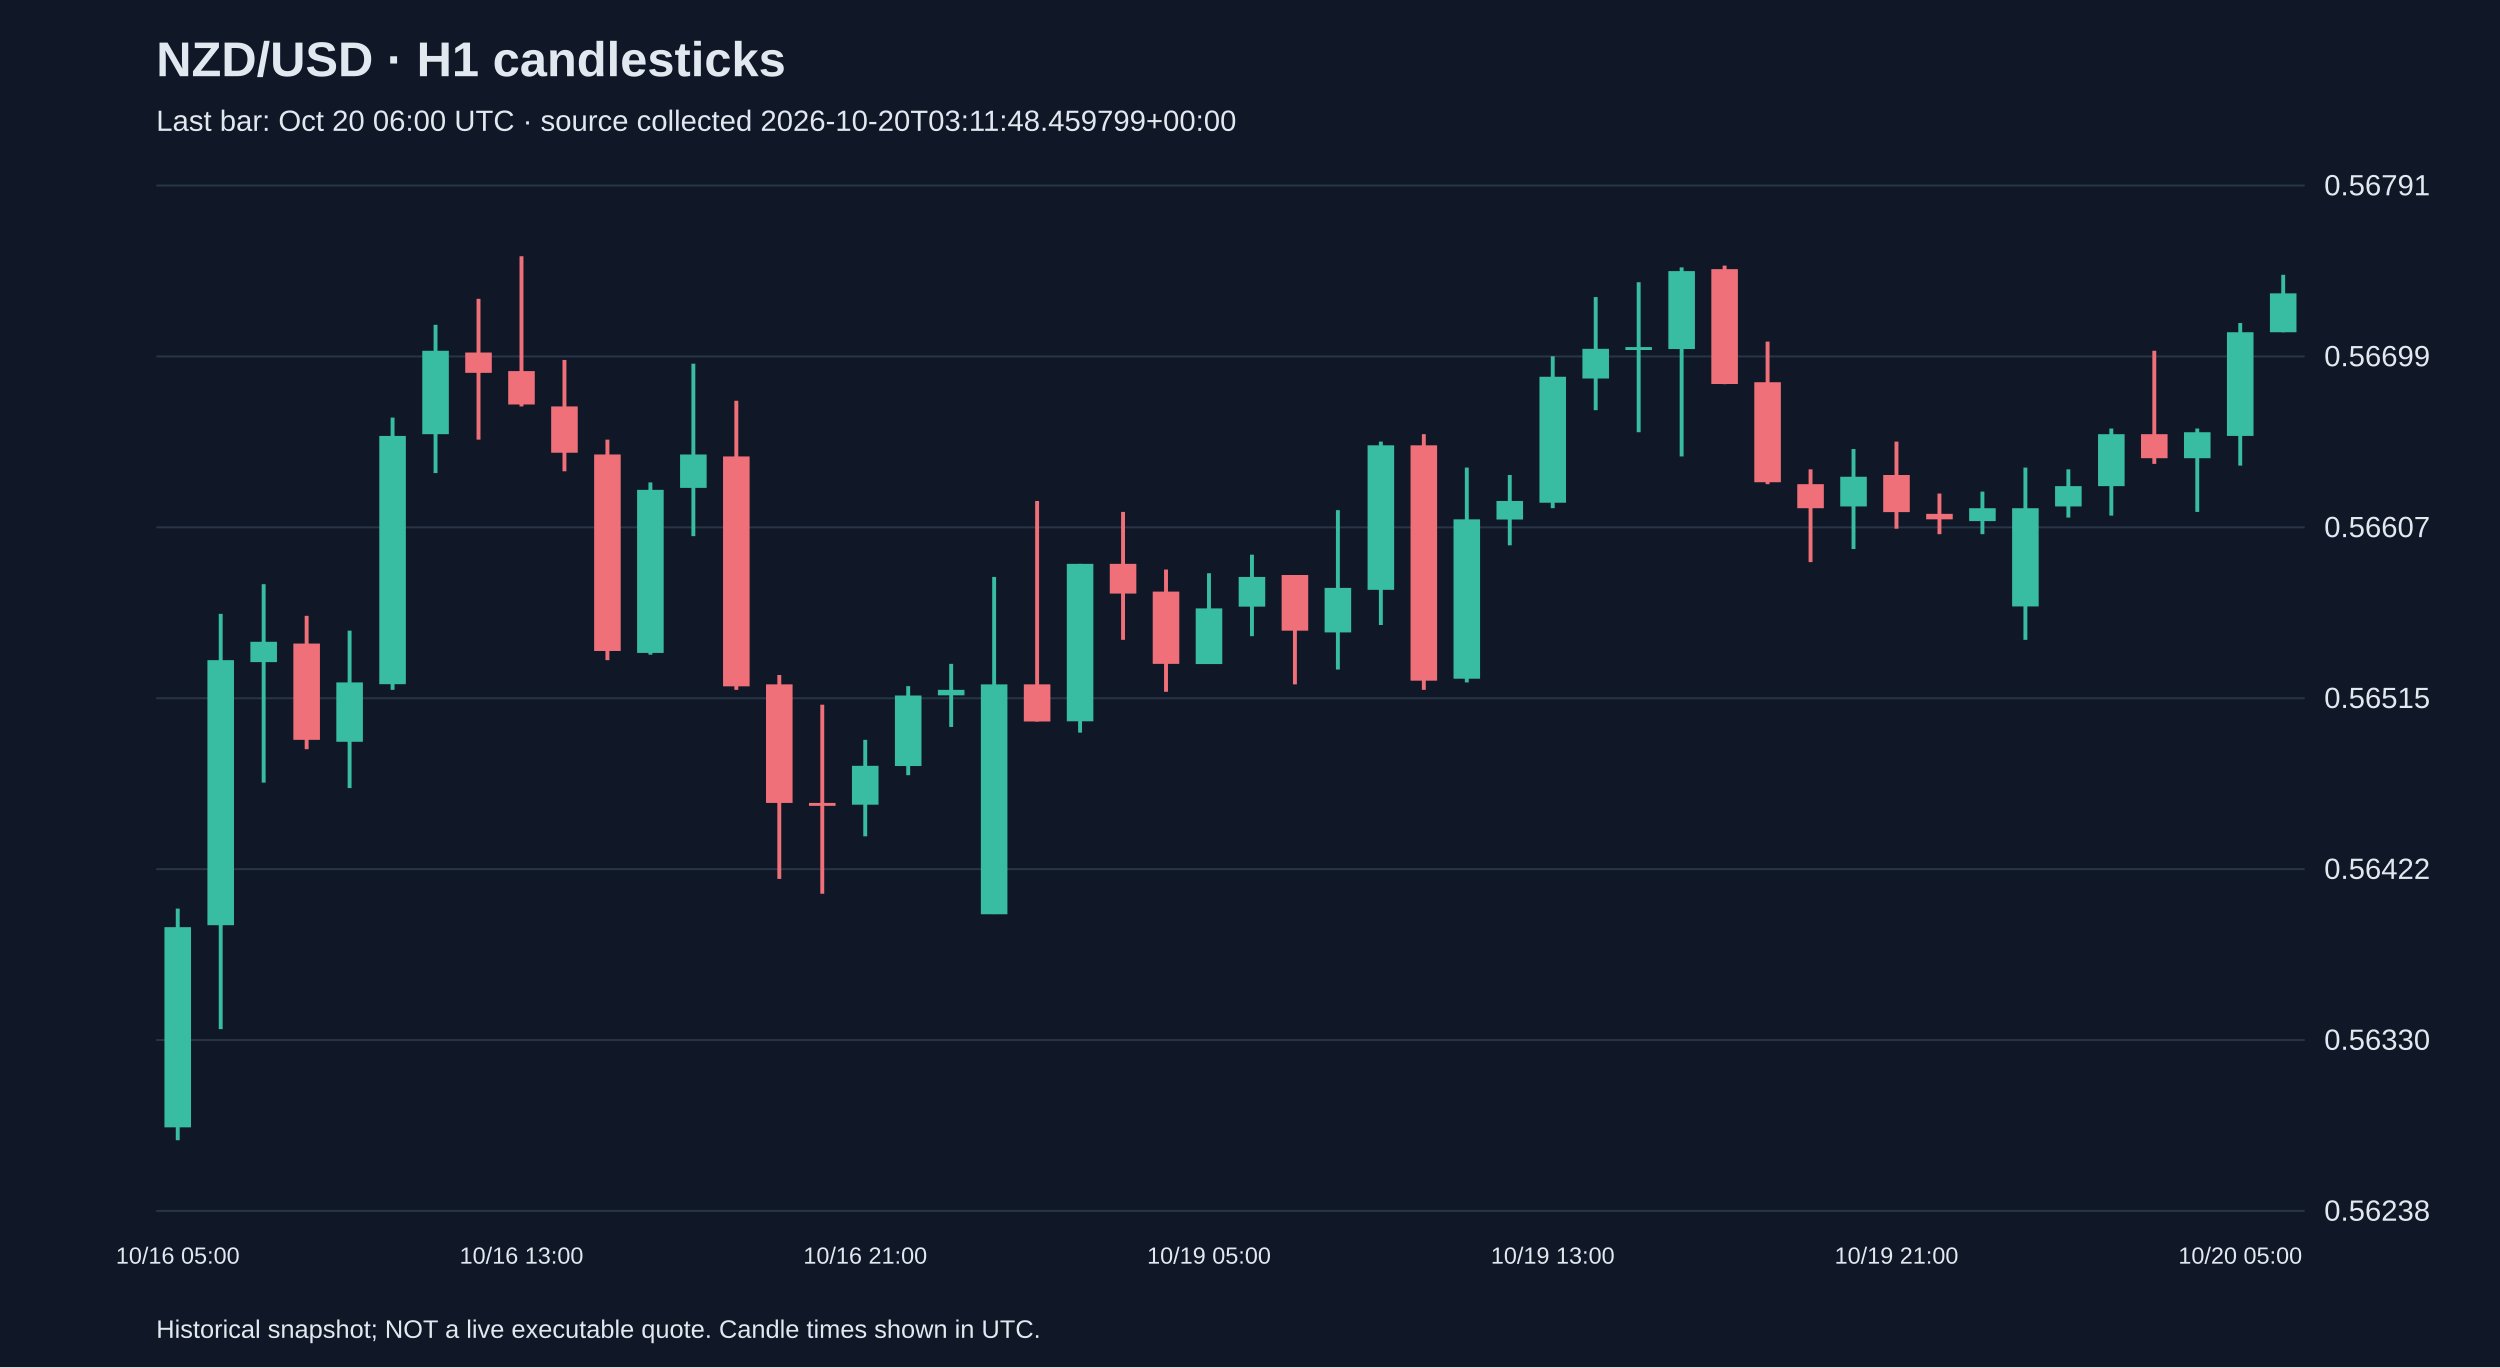
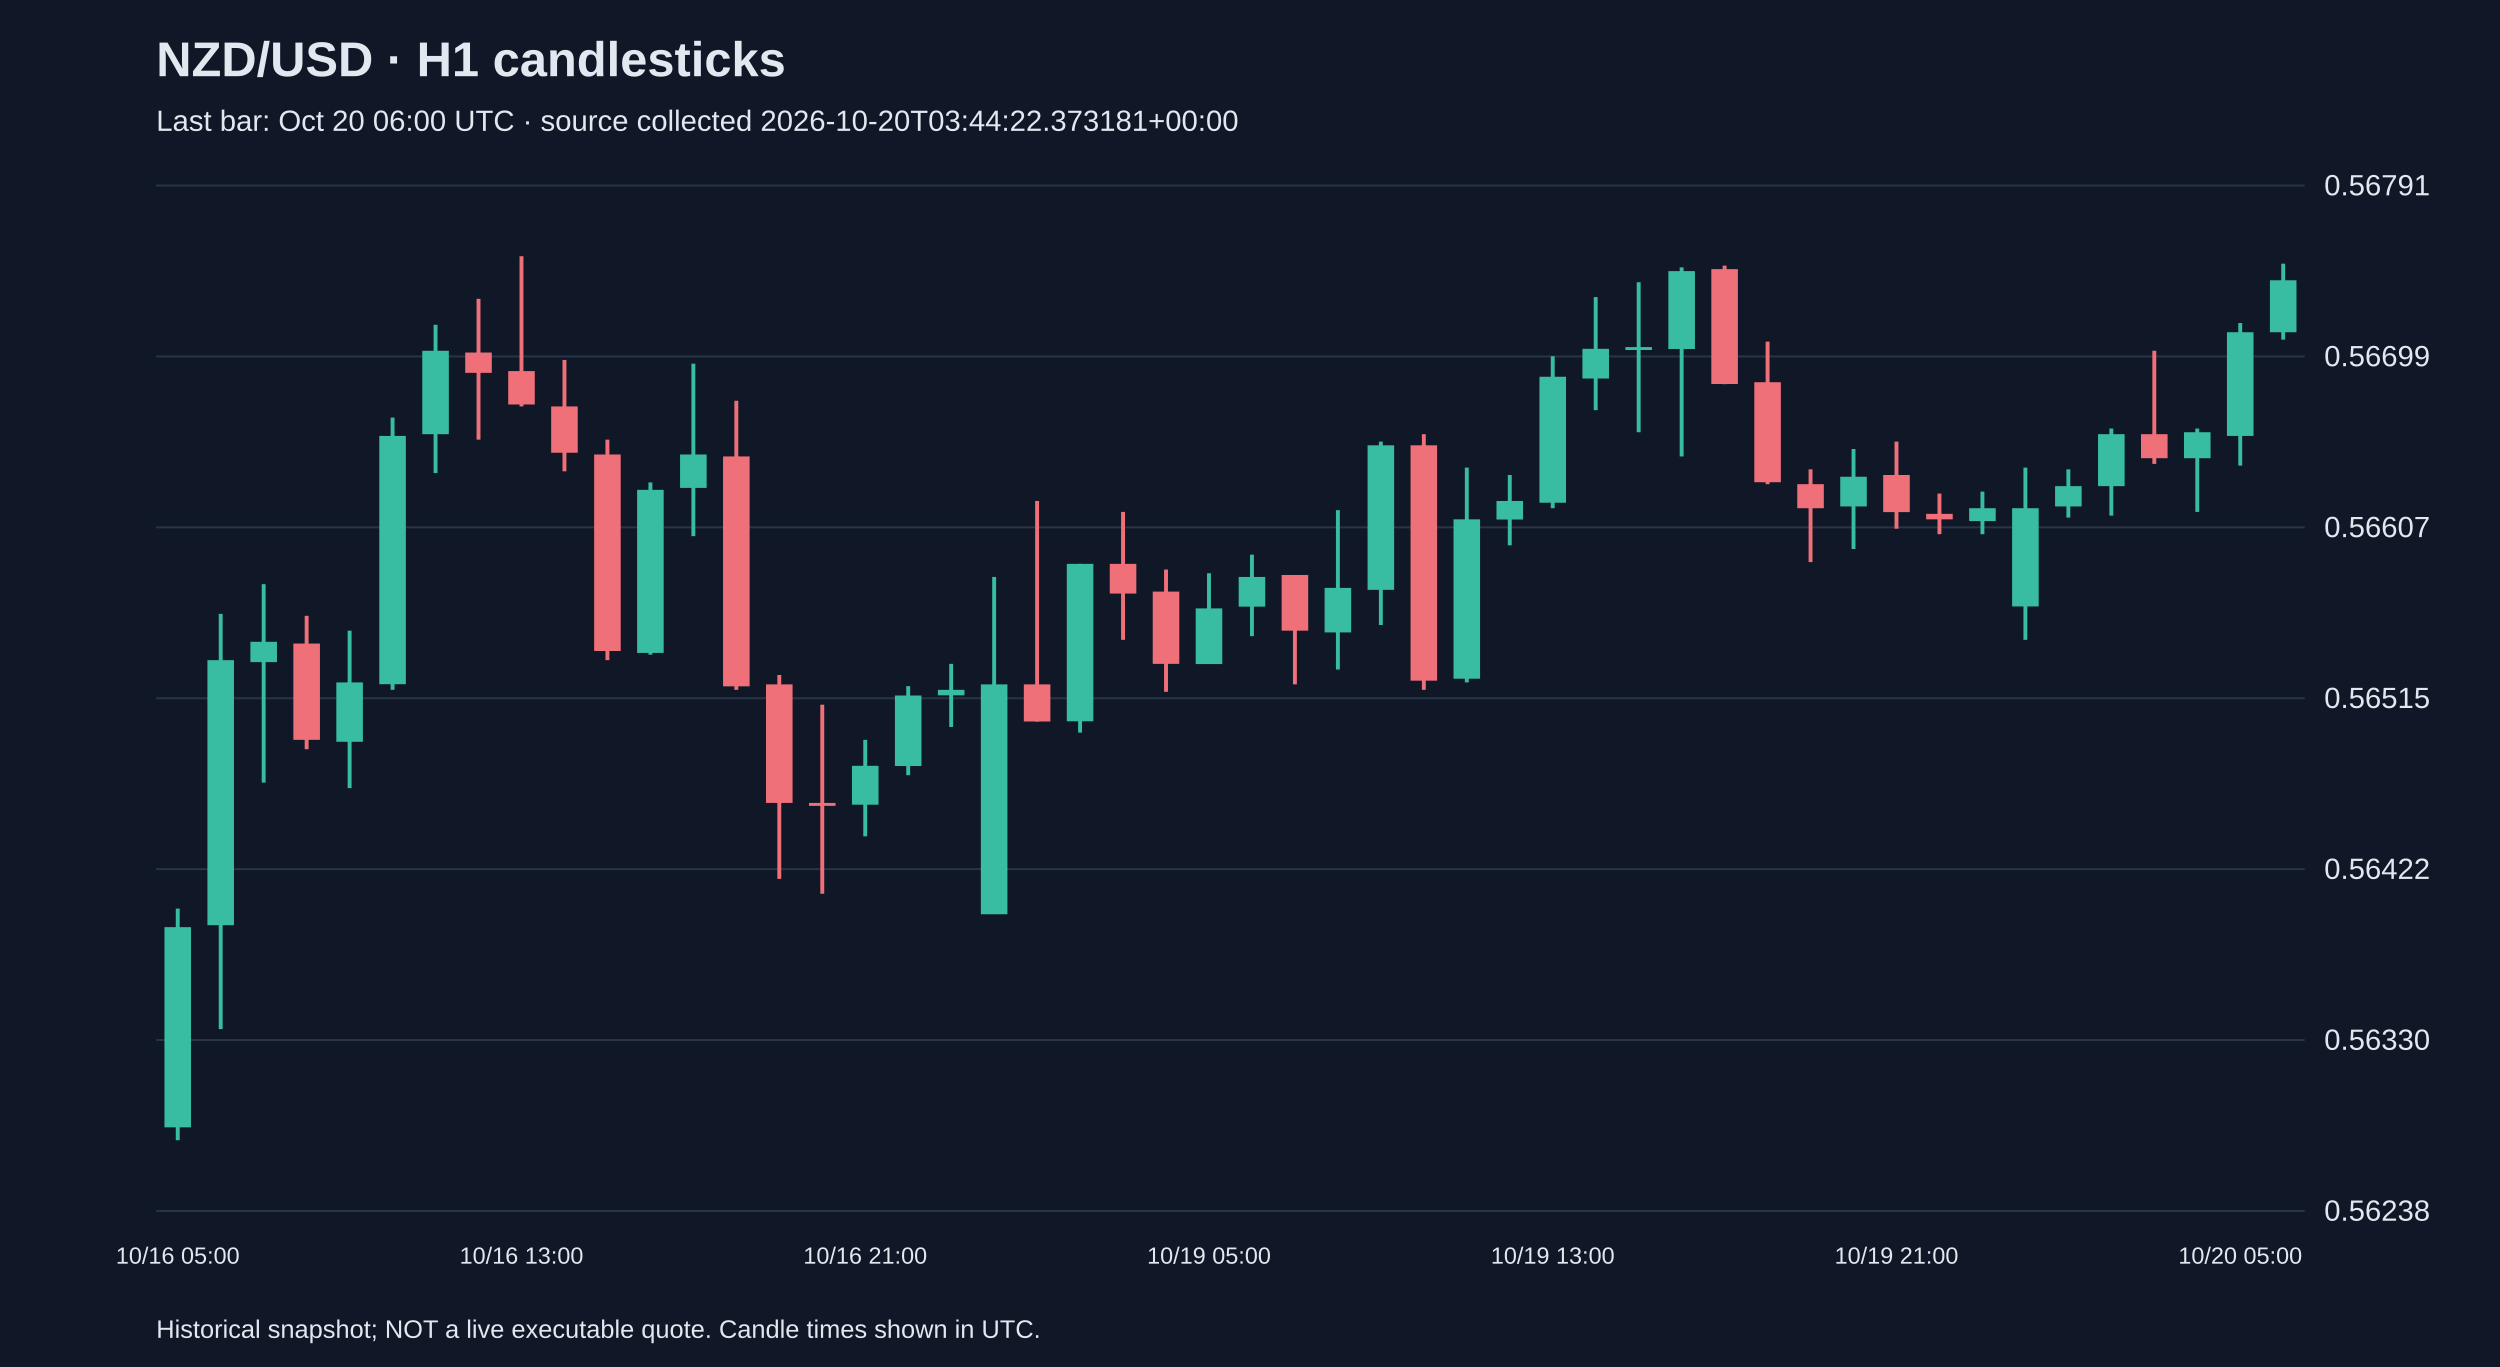
<svg xmlns="http://www.w3.org/2000/svg" viewBox="0 0 1280 700">
  <rect width="100%" height="100%" fill="#101827" />
  <style>text{font-family:Arial,sans-serif;fill:#e2e8f0}</style>
  <text x="80" y="39" font-size="25" font-weight="bold">NZD/USD · H1 candlesticks</text>
-   <text x="80" y="67" font-size="15" fill="#a6b1c5">Last bar: Oct 20 06:00 UTC · source collected 2026-10-20T03:11:48.459799+00:00</text>
+   <text x="80" y="67" font-size="15" fill="#a6b1c5">Last bar: Oct 20 06:00 UTC · source collected 2026-10-20T03:44:22.373181+00:00</text>
  <line x1="80" y1="620.0" x2="1180" y2="620.0" stroke="#283548" />
  <text x="1190" y="625.0" font-size="15">0.56238</text>
  <line x1="80" y1="532.5" x2="1180" y2="532.5" stroke="#283548" />
  <text x="1190" y="537.5" font-size="15">0.56330</text>
  <line x1="80" y1="445.0" x2="1180" y2="445.0" stroke="#283548" />
  <text x="1190" y="450.0" font-size="15">0.56422</text>
  <line x1="80" y1="357.5" x2="1180" y2="357.5" stroke="#283548" />
  <text x="1190" y="362.5" font-size="15">0.56515</text>
  <line x1="80" y1="270.0" x2="1180" y2="270.0" stroke="#283548" />
  <text x="1190" y="275.0" font-size="15">0.56607</text>
  <line x1="80" y1="182.5" x2="1180" y2="182.5" stroke="#283548" />
  <text x="1190" y="187.5" font-size="15">0.56699</text>
  <line x1="80" y1="95.0" x2="1180" y2="95.0" stroke="#283548" />
  <text x="1190" y="100.0" font-size="15">0.56791</text>
  <line x1="91.0" y1="465.2" x2="91.0" y2="583.8" stroke="#38bca2" stroke-width="2" />
  <rect x="84.2" y="474.7" width="13.6" height="102.5" fill="#38bca2" />
  <text x="91.0" y="647" text-anchor="middle" font-size="12">10/16 05:00</text>
  <line x1="113.0" y1="314.3" x2="113.0" y2="526.9" stroke="#38bca2" stroke-width="2" />
  <rect x="106.2" y="338.0" width="13.6" height="135.7" fill="#38bca2" />
  <line x1="135.0" y1="299.1" x2="135.0" y2="400.7" stroke="#38bca2" stroke-width="2" />
  <rect x="128.2" y="328.6" width="13.6" height="10.4" fill="#38bca2" />
  <line x1="157.0" y1="315.3" x2="157.0" y2="383.6" stroke="#f07079" stroke-width="2" />
  <rect x="150.2" y="329.5" width="13.6" height="49.3" fill="#f07079" />
  <line x1="179.0" y1="322.9" x2="179.0" y2="403.5" stroke="#38bca2" stroke-width="2" />
  <rect x="172.2" y="349.4" width="13.6" height="30.4" fill="#38bca2" />
  <line x1="201.0" y1="213.8" x2="201.0" y2="353.2" stroke="#38bca2" stroke-width="2" />
  <rect x="194.2" y="223.2" width="13.6" height="127.1" fill="#38bca2" />
  <line x1="223.0" y1="166.3" x2="223.0" y2="242.2" stroke="#38bca2" stroke-width="2" />
  <rect x="216.2" y="179.6" width="13.6" height="42.7" fill="#38bca2" />
  <line x1="245.0" y1="153.0" x2="245.0" y2="225.1" stroke="#f07079" stroke-width="2" />
  <rect x="238.2" y="180.5" width="13.6" height="10.4" fill="#f07079" />
  <line x1="267.0" y1="131.2" x2="267.0" y2="208.1" stroke="#f07079" stroke-width="2" />
  <rect x="260.2" y="190.0" width="13.6" height="17.1" fill="#f07079" />
  <text x="267.0" y="647" text-anchor="middle" font-size="12">10/16 13:00</text>
  <line x1="289.0" y1="184.3" x2="289.0" y2="241.3" stroke="#f07079" stroke-width="2" />
  <rect x="282.2" y="208.1" width="13.6" height="23.7" fill="#f07079" />
  <line x1="311.0" y1="225.1" x2="311.0" y2="338.0" stroke="#f07079" stroke-width="2" />
  <rect x="304.2" y="232.7" width="13.6" height="100.6" fill="#f07079" />
  <line x1="333.0" y1="247.0" x2="333.0" y2="335.2" stroke="#38bca2" stroke-width="2" />
  <rect x="326.2" y="250.8" width="13.6" height="83.5" fill="#38bca2" />
  <line x1="355.0" y1="186.2" x2="355.0" y2="274.5" stroke="#38bca2" stroke-width="2" />
  <rect x="348.2" y="232.7" width="13.6" height="17.1" fill="#38bca2" />
  <line x1="377.0" y1="205.2" x2="377.0" y2="353.2" stroke="#f07079" stroke-width="2" />
  <rect x="370.2" y="233.7" width="13.6" height="117.7" fill="#f07079" />
  <line x1="399.0" y1="345.6" x2="399.0" y2="450.0" stroke="#f07079" stroke-width="2" />
  <rect x="392.2" y="350.4" width="13.6" height="60.7" fill="#f07079" />
  <line x1="421.0" y1="360.8" x2="421.0" y2="457.6" stroke="#f07079" stroke-width="2" />
  <rect x="414.2" y="411.1" width="13.6" height="1.5" fill="#f07079" />
  <line x1="443.0" y1="378.8" x2="443.0" y2="428.2" stroke="#38bca2" stroke-width="2" />
  <rect x="436.2" y="392.1" width="13.6" height="19.9" fill="#38bca2" />
  <text x="443.0" y="647" text-anchor="middle" font-size="12">10/16 21:00</text>
  <line x1="465.0" y1="351.3" x2="465.0" y2="396.9" stroke="#38bca2" stroke-width="2" />
  <rect x="458.2" y="356.1" width="13.6" height="36.1" fill="#38bca2" />
  <line x1="487.0" y1="339.9" x2="487.0" y2="372.2" stroke="#38bca2" stroke-width="2" />
  <rect x="480.2" y="353.2" width="13.6" height="2.8" fill="#38bca2" />
  <line x1="509.0" y1="295.4" x2="509.0" y2="468.0" stroke="#38bca2" stroke-width="2" />
  <rect x="502.2" y="350.4" width="13.6" height="117.7" fill="#38bca2" />
  <line x1="531.0" y1="256.5" x2="531.0" y2="369.4" stroke="#f07079" stroke-width="2" />
  <rect x="524.2" y="350.4" width="13.6" height="19.0" fill="#f07079" />
  <line x1="553.0" y1="288.7" x2="553.0" y2="375.1" stroke="#38bca2" stroke-width="2" />
  <rect x="546.2" y="288.7" width="13.6" height="80.6" fill="#38bca2" />
  <line x1="575.0" y1="262.1" x2="575.0" y2="327.6" stroke="#f07079" stroke-width="2" />
  <rect x="568.2" y="288.7" width="13.6" height="15.2" fill="#f07079" />
  <line x1="597.0" y1="291.6" x2="597.0" y2="354.2" stroke="#f07079" stroke-width="2" />
  <rect x="590.2" y="302.9" width="13.6" height="37.0" fill="#f07079" />
  <line x1="619.0" y1="293.5" x2="619.0" y2="339.9" stroke="#38bca2" stroke-width="2" />
  <rect x="612.2" y="311.5" width="13.6" height="28.5" fill="#38bca2" />
  <text x="619.0" y="647" text-anchor="middle" font-size="12">10/19 05:00</text>
  <line x1="641.0" y1="284.0" x2="641.0" y2="325.7" stroke="#38bca2" stroke-width="2" />
  <rect x="634.2" y="295.4" width="13.6" height="15.2" fill="#38bca2" />
  <line x1="663.0" y1="294.4" x2="663.0" y2="350.4" stroke="#f07079" stroke-width="2" />
  <rect x="656.2" y="294.4" width="13.6" height="28.5" fill="#f07079" />
  <line x1="685.0" y1="261.2" x2="685.0" y2="342.8" stroke="#38bca2" stroke-width="2" />
  <rect x="678.2" y="301.0" width="13.6" height="22.8" fill="#38bca2" />
  <line x1="707.0" y1="226.1" x2="707.0" y2="320.0" stroke="#38bca2" stroke-width="2" />
  <rect x="700.2" y="228.0" width="13.6" height="74.0" fill="#38bca2" />
  <line x1="729.0" y1="222.3" x2="729.0" y2="353.2" stroke="#f07079" stroke-width="2" />
  <rect x="722.2" y="228.0" width="13.6" height="120.5" fill="#f07079" />
  <line x1="751.0" y1="239.4" x2="751.0" y2="349.4" stroke="#38bca2" stroke-width="2" />
  <rect x="744.2" y="265.9" width="13.6" height="81.6" fill="#38bca2" />
  <line x1="773.0" y1="243.2" x2="773.0" y2="279.2" stroke="#38bca2" stroke-width="2" />
  <rect x="766.2" y="256.5" width="13.6" height="9.5" fill="#38bca2" />
  <line x1="795.0" y1="182.4" x2="795.0" y2="260.2" stroke="#38bca2" stroke-width="2" />
  <rect x="788.2" y="192.9" width="13.6" height="64.5" fill="#38bca2" />
  <text x="795.0" y="647" text-anchor="middle" font-size="12">10/19 13:00</text>
  <line x1="817.0" y1="152.1" x2="817.0" y2="210.0" stroke="#38bca2" stroke-width="2" />
  <rect x="810.2" y="178.6" width="13.6" height="15.2" fill="#38bca2" />
  <line x1="839.0" y1="144.5" x2="839.0" y2="221.3" stroke="#38bca2" stroke-width="2" />
  <rect x="832.2" y="177.7" width="13.6" height="1.5" fill="#38bca2" />
  <line x1="861.0" y1="136.9" x2="861.0" y2="233.7" stroke="#38bca2" stroke-width="2" />
  <rect x="854.2" y="138.8" width="13.6" height="39.9" fill="#38bca2" />
  <line x1="883.0" y1="136.0" x2="883.0" y2="196.7" stroke="#f07079" stroke-width="2" />
  <rect x="876.2" y="137.8" width="13.6" height="58.8" fill="#f07079" />
  <line x1="905.0" y1="174.9" x2="905.0" y2="247.9" stroke="#f07079" stroke-width="2" />
  <rect x="898.2" y="195.7" width="13.6" height="51.2" fill="#f07079" />
  <line x1="927.0" y1="240.3" x2="927.0" y2="287.8" stroke="#f07079" stroke-width="2" />
  <rect x="920.2" y="247.9" width="13.6" height="12.3" fill="#f07079" />
  <line x1="949.0" y1="229.9" x2="949.0" y2="281.1" stroke="#38bca2" stroke-width="2" />
  <rect x="942.2" y="244.1" width="13.6" height="15.2" fill="#38bca2" />
  <line x1="971.0" y1="226.1" x2="971.0" y2="270.7" stroke="#f07079" stroke-width="2" />
  <rect x="964.2" y="243.2" width="13.6" height="19.0" fill="#f07079" />
  <text x="971.0" y="647" text-anchor="middle" font-size="12">10/19 21:00</text>
  <line x1="993.0" y1="252.7" x2="993.0" y2="273.5" stroke="#f07079" stroke-width="2" />
  <rect x="986.2" y="263.1" width="13.6" height="2.8" fill="#f07079" />
  <line x1="1015.0" y1="251.7" x2="1015.0" y2="273.5" stroke="#38bca2" stroke-width="2" />
  <rect x="1008.2" y="260.2" width="13.6" height="6.6" fill="#38bca2" />
  <line x1="1037.0" y1="239.4" x2="1037.0" y2="327.6" stroke="#38bca2" stroke-width="2" />
  <rect x="1030.2" y="260.2" width="13.6" height="50.3" fill="#38bca2" />
  <line x1="1059.0" y1="240.3" x2="1059.0" y2="265.0" stroke="#38bca2" stroke-width="2" />
  <rect x="1052.2" y="248.9" width="13.6" height="10.4" fill="#38bca2" />
  <line x1="1081.0" y1="219.4" x2="1081.0" y2="264.0" stroke="#38bca2" stroke-width="2" />
  <rect x="1074.2" y="222.3" width="13.6" height="26.6" fill="#38bca2" />
  <line x1="1103.0" y1="179.6" x2="1103.0" y2="237.5" stroke="#f07079" stroke-width="2" />
  <rect x="1096.2" y="222.3" width="13.6" height="12.3" fill="#f07079" />
  <line x1="1125.0" y1="219.4" x2="1125.0" y2="262.1" stroke="#38bca2" stroke-width="2" />
  <rect x="1118.2" y="221.3" width="13.6" height="13.3" fill="#38bca2" />
  <line x1="1147.0" y1="165.4" x2="1147.0" y2="238.4" stroke="#38bca2" stroke-width="2" />
  <rect x="1140.2" y="170.1" width="13.6" height="53.1" fill="#38bca2" />
  <text x="1147.0" y="647" text-anchor="middle" font-size="12">10/20 05:00</text>
-   <line x1="1169.0" y1="140.7" x2="1169.0" y2="170.1" stroke="#38bca2" stroke-width="2" />
-   <rect x="1162.2" y="150.2" width="13.6" height="19.9" fill="#38bca2" />
+   <line x1="1169.0" y1="135.0" x2="1169.0" y2="173.9" stroke="#38bca2" stroke-width="2" />
+   <rect x="1162.2" y="143.5" width="13.6" height="26.6" fill="#38bca2" />
  <text x="80" y="685" font-size="13">Historical snapshot; NOT a live executable quote. Candle times shown in UTC.</text>
</svg>
